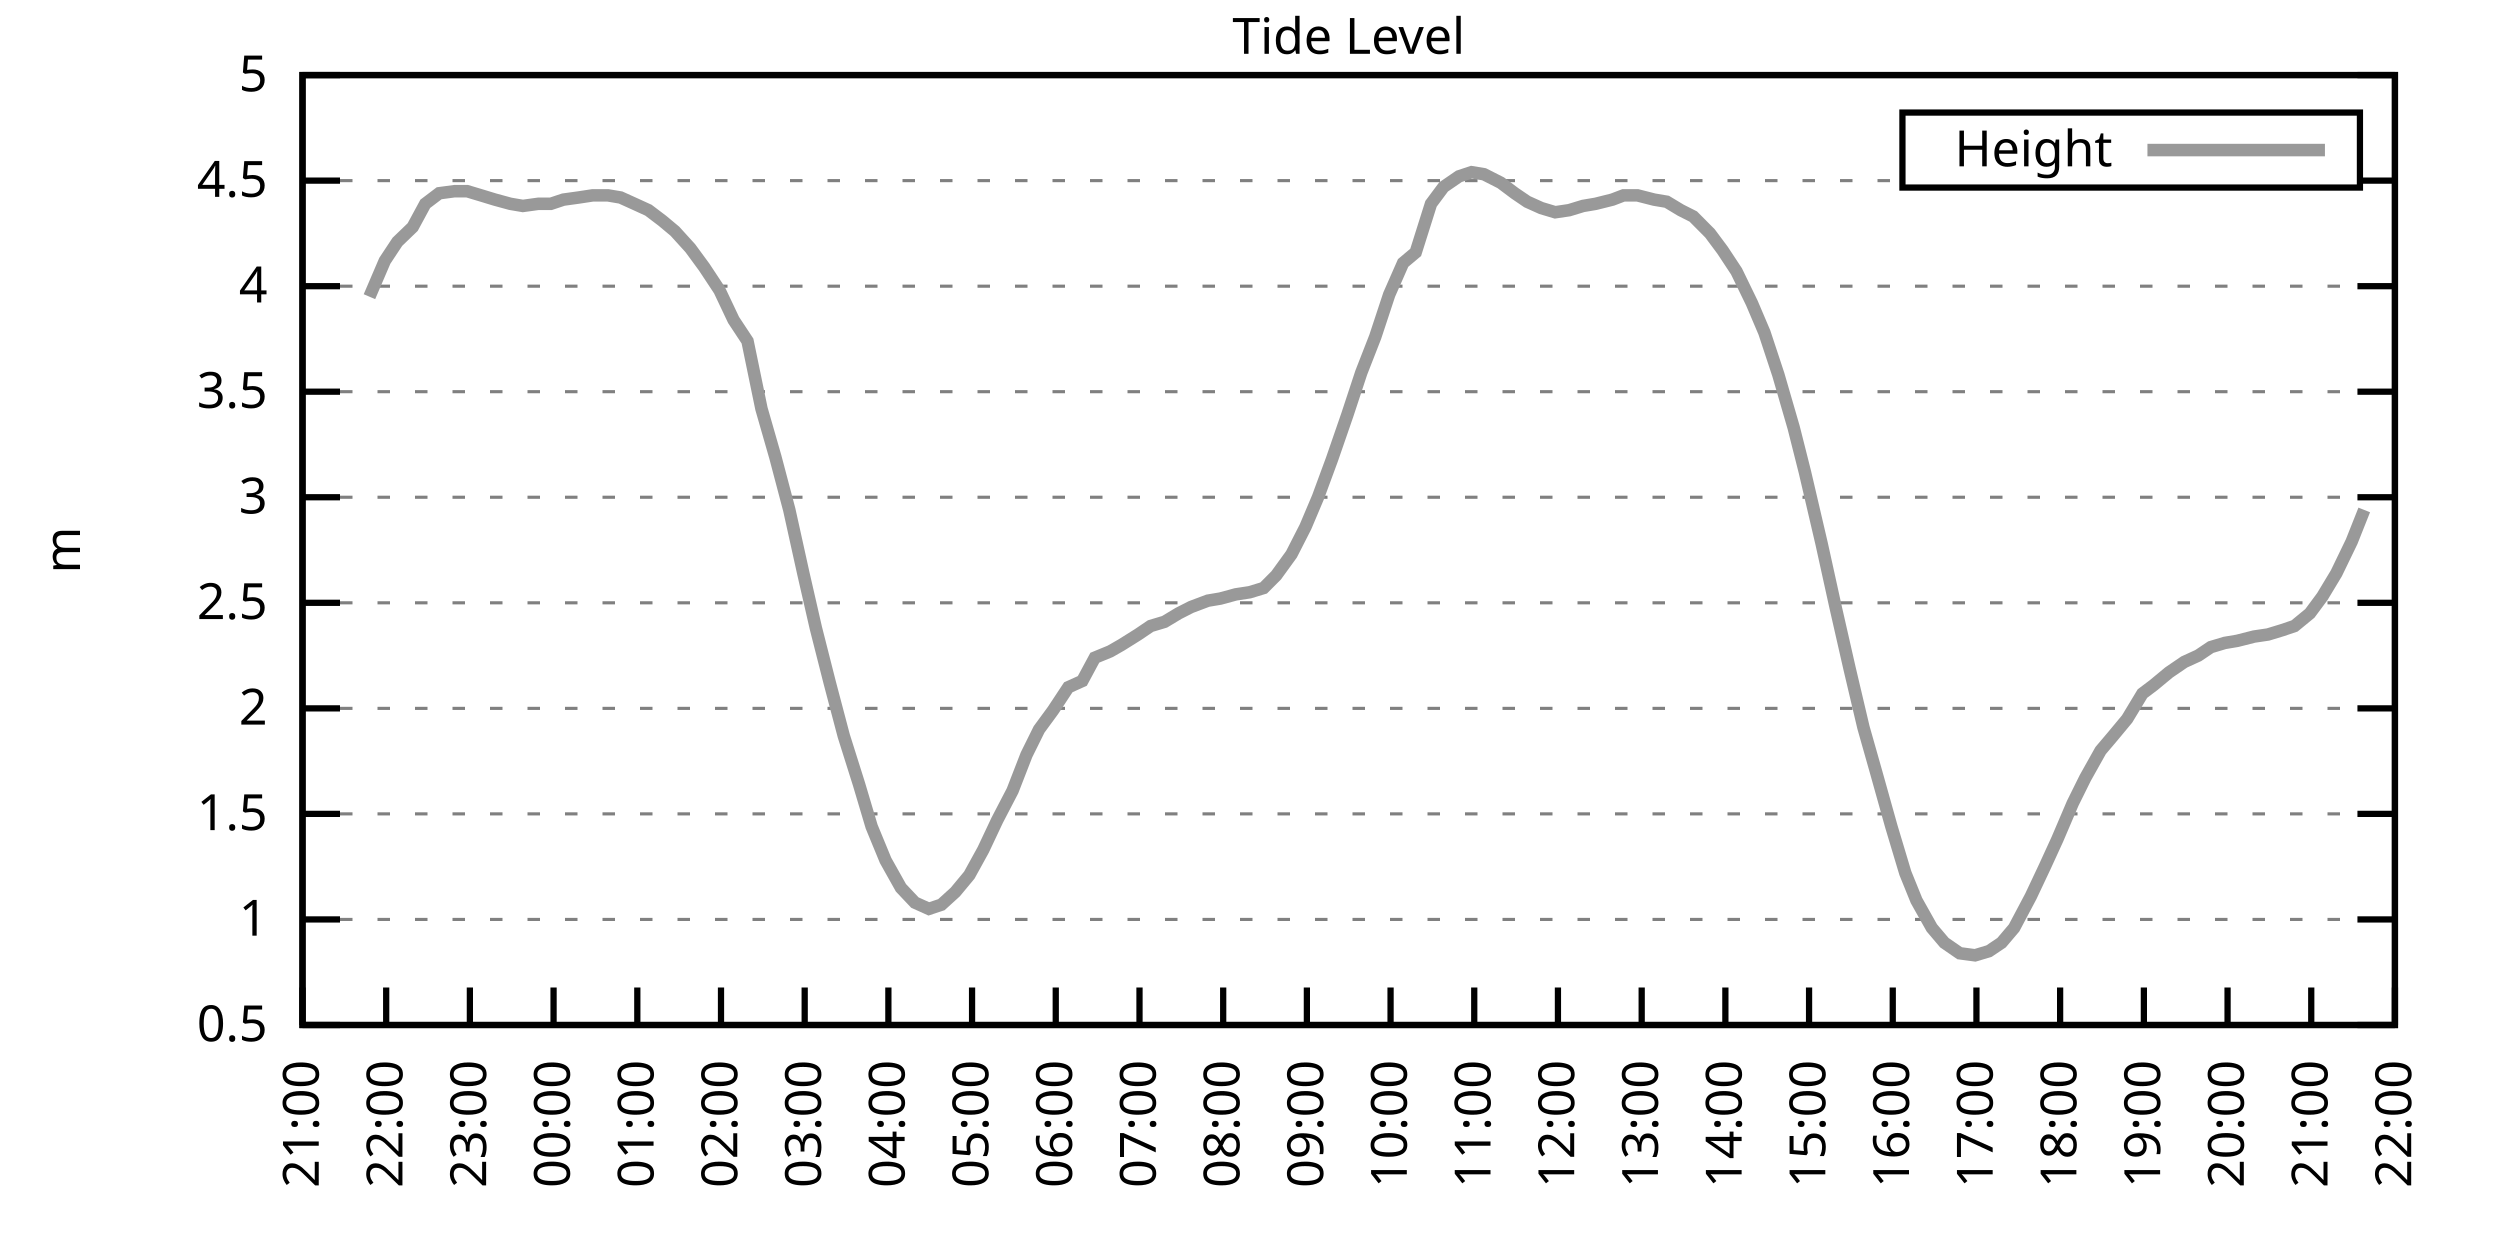
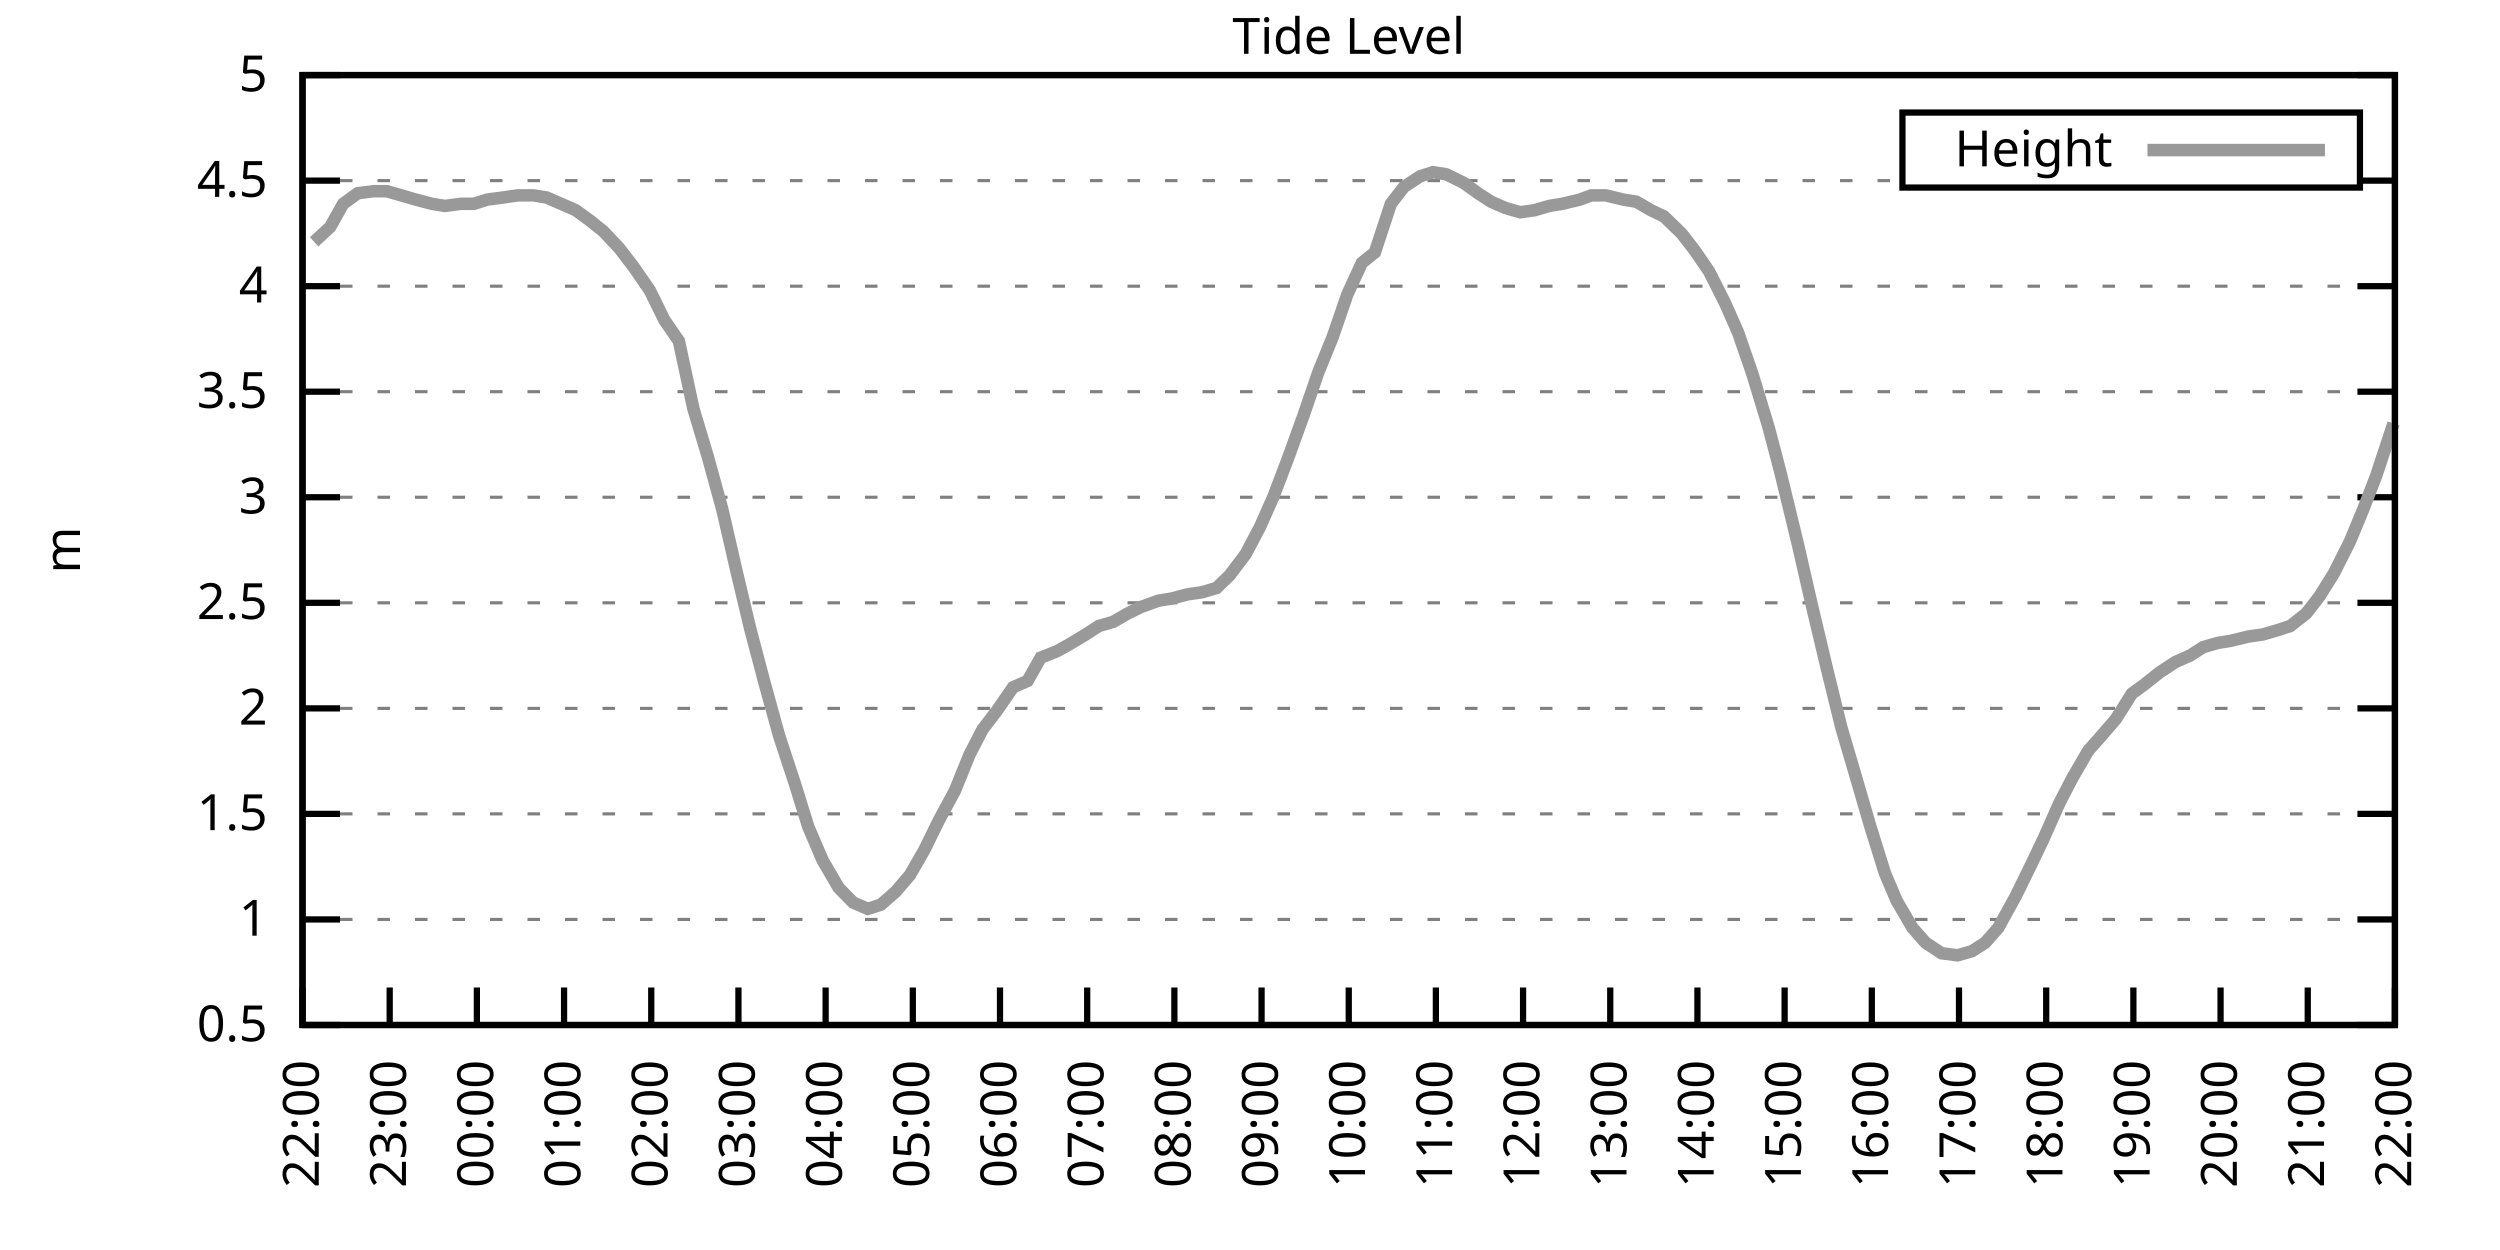
<svg xmlns="http://www.w3.org/2000/svg" xmlns:xlink="http://www.w3.org/1999/xlink" width="400" height="200" viewBox="0 0 400 200">
  <g id="gnuplot_canvas">
    <rect x="0" y="0" width="400" height="200" fill="none" />
    <defs>
      <circle id="gpDot" r="0.5" stroke-width="0.5" stroke="currentColor" />
      <path id="gpPt0" stroke-width="0.333" stroke="currentColor" d="M-1,0 h2 M0,-1 v2" />
      <path id="gpPt1" stroke-width="0.333" stroke="currentColor" d="M-1,-1 L1,1 M1,-1 L-1,1" />
      <path id="gpPt2" stroke-width="0.333" stroke="currentColor" d="M-1,0 L1,0 M0,-1 L0,1 M-1,-1 L1,1 M-1,1 L1,-1" />
      <rect id="gpPt3" stroke-width="0.333" stroke="currentColor" x="-1" y="-1" width="2" height="2" />
      <rect id="gpPt4" stroke-width="0.333" stroke="currentColor" fill="currentColor" x="-1" y="-1" width="2" height="2" />
      <circle id="gpPt5" stroke-width="0.333" stroke="currentColor" cx="0" cy="0" r="1" />
      <use xlink:href="#gpPt5" id="gpPt6" fill="currentColor" stroke="none" />
      <path id="gpPt7" stroke-width="0.333" stroke="currentColor" d="M0,-1.33 L-1.33,0.67 L1.33,0.67 z" />
      <use xlink:href="#gpPt7" id="gpPt8" fill="currentColor" stroke="none" />
      <use xlink:href="#gpPt7" id="gpPt9" stroke="currentColor" transform="rotate(180)" />
      <use xlink:href="#gpPt9" id="gpPt10" fill="currentColor" stroke="none" />
      <use xlink:href="#gpPt3" id="gpPt11" stroke="currentColor" transform="rotate(45)" />
      <use xlink:href="#gpPt11" id="gpPt12" fill="currentColor" stroke="none" />
      <path id="gpPt13" stroke-width="0.333" stroke="currentColor" d="M0,1.330 L1.265,0.411 L0.782,-1.067 L-0.782,-1.076 L-1.265,0.411 z" />
      <use xlink:href="#gpPt13" id="gpPt14" fill="currentColor" stroke="none" />
      <filter id="textbox" filterUnits="objectBoundingBox" x="0" y="0" height="1" width="1">
        <feFlood flood-color="white" flood-opacity="1" result="bgnd" />
        <feComposite in="SourceGraphic" in2="bgnd" operator="atop" />
      </filter>
      <filter id="greybox" filterUnits="objectBoundingBox" x="0" y="0" height="1" width="1">
        <feFlood flood-color="lightgrey" flood-opacity="1" result="grey" />
        <feComposite in="SourceGraphic" in2="grey" operator="atop" />
      </filter>
    </defs>
    <g fill="none" color="white" stroke="currentColor" stroke-width="1.00" stroke-linecap="butt" stroke-linejoin="miter">
</g>
    <g fill="none" color="black" stroke="currentColor" stroke-width="1.00" stroke-linecap="butt" stroke-linejoin="miter">
      <g stroke="none" shape-rendering="crispEdges">
        <polygon fill="rgb(255, 255, 255)" points="48.40,164.00 383.18,164.00 383.18,12.02 48.40,12.02 " />
      </g>
    </g>
    <g fill="none" color="black" stroke="currentColor" stroke-width="1.00" stroke-linecap="butt" stroke-linejoin="miter">
</g>
    <g fill="none" color="black" stroke="black" stroke-width="0.50" stroke-linecap="butt" stroke-linejoin="miter">
</g>
    <g fill="none" color="gray" stroke="currentColor" stroke-width="0.50" stroke-linecap="butt" stroke-linejoin="miter">
      <path stroke="gray" stroke-dasharray="2,4" class="gridline" d="M48.40,164.00 L383.19,164.00  " />
    </g>
    <g fill="none" color="gray" stroke="gray" stroke-width="1.00" stroke-linecap="butt" stroke-linejoin="miter">
</g>
    <g fill="none" color="black" stroke="currentColor" stroke-width="1.00" stroke-linecap="butt" stroke-linejoin="miter">
      <path stroke="black" d="M48.40,164.00 L54.40,164.00 M383.19,164.00 L377.19,164.00  " />
      <g transform="translate(42.80,166.60)" stroke="none" fill="black" font-family="Sans" font-size="8.00" text-anchor="end">
        <text>
          <tspan font-family="Sans"> 0.5</tspan>
        </text>
      </g>
    </g>
    <g fill="none" color="black" stroke="currentColor" stroke-width="1.00" stroke-linecap="butt" stroke-linejoin="miter">
</g>
    <g fill="none" color="black" stroke="black" stroke-width="0.50" stroke-linecap="butt" stroke-linejoin="miter">
</g>
    <g fill="none" color="gray" stroke="currentColor" stroke-width="0.50" stroke-linecap="butt" stroke-linejoin="miter">
      <path stroke="gray" stroke-dasharray="2,4" class="gridline" d="M48.40,147.11 L383.19,147.11  " />
    </g>
    <g fill="none" color="gray" stroke="gray" stroke-width="1.00" stroke-linecap="butt" stroke-linejoin="miter">
</g>
    <g fill="none" color="black" stroke="currentColor" stroke-width="1.00" stroke-linecap="butt" stroke-linejoin="miter">
      <path stroke="black" d="M48.40,147.11 L54.40,147.11 M383.19,147.11 L377.19,147.11  " />
      <g transform="translate(42.80,149.71)" stroke="none" fill="black" font-family="Sans" font-size="8.00" text-anchor="end">
        <text>
          <tspan font-family="Sans"> 1</tspan>
        </text>
      </g>
    </g>
    <g fill="none" color="black" stroke="currentColor" stroke-width="1.00" stroke-linecap="butt" stroke-linejoin="miter">
</g>
    <g fill="none" color="black" stroke="black" stroke-width="0.50" stroke-linecap="butt" stroke-linejoin="miter">
</g>
    <g fill="none" color="gray" stroke="currentColor" stroke-width="0.50" stroke-linecap="butt" stroke-linejoin="miter">
      <path stroke="gray" stroke-dasharray="2,4" class="gridline" d="M48.40,130.22 L383.19,130.22  " />
    </g>
    <g fill="none" color="gray" stroke="gray" stroke-width="1.00" stroke-linecap="butt" stroke-linejoin="miter">
</g>
    <g fill="none" color="black" stroke="currentColor" stroke-width="1.00" stroke-linecap="butt" stroke-linejoin="miter">
      <path stroke="black" d="M48.40,130.22 L54.40,130.22 M383.19,130.22 L377.19,130.22  " />
      <g transform="translate(42.80,132.82)" stroke="none" fill="black" font-family="Sans" font-size="8.00" text-anchor="end">
        <text>
          <tspan font-family="Sans"> 1.5</tspan>
        </text>
      </g>
    </g>
    <g fill="none" color="black" stroke="currentColor" stroke-width="1.00" stroke-linecap="butt" stroke-linejoin="miter">
</g>
    <g fill="none" color="black" stroke="black" stroke-width="0.50" stroke-linecap="butt" stroke-linejoin="miter">
</g>
    <g fill="none" color="gray" stroke="currentColor" stroke-width="0.50" stroke-linecap="butt" stroke-linejoin="miter">
      <path stroke="gray" stroke-dasharray="2,4" class="gridline" d="M48.40,113.34 L383.19,113.34  " />
    </g>
    <g fill="none" color="gray" stroke="gray" stroke-width="1.00" stroke-linecap="butt" stroke-linejoin="miter">
</g>
    <g fill="none" color="black" stroke="currentColor" stroke-width="1.00" stroke-linecap="butt" stroke-linejoin="miter">
      <path stroke="black" d="M48.40,113.34 L54.40,113.34 M383.19,113.34 L377.19,113.34  " />
      <g transform="translate(42.80,115.94)" stroke="none" fill="black" font-family="Sans" font-size="8.00" text-anchor="end">
        <text>
          <tspan font-family="Sans"> 2</tspan>
        </text>
      </g>
    </g>
    <g fill="none" color="black" stroke="currentColor" stroke-width="1.00" stroke-linecap="butt" stroke-linejoin="miter">
</g>
    <g fill="none" color="black" stroke="black" stroke-width="0.50" stroke-linecap="butt" stroke-linejoin="miter">
</g>
    <g fill="none" color="gray" stroke="currentColor" stroke-width="0.50" stroke-linecap="butt" stroke-linejoin="miter">
      <path stroke="gray" stroke-dasharray="2,4" class="gridline" d="M48.40,96.45 L383.19,96.45  " />
    </g>
    <g fill="none" color="gray" stroke="gray" stroke-width="1.00" stroke-linecap="butt" stroke-linejoin="miter">
</g>
    <g fill="none" color="black" stroke="currentColor" stroke-width="1.00" stroke-linecap="butt" stroke-linejoin="miter">
      <path stroke="black" d="M48.40,96.45 L54.40,96.45 M383.19,96.45 L377.19,96.45  " />
      <g transform="translate(42.80,99.05)" stroke="none" fill="black" font-family="Sans" font-size="8.00" text-anchor="end">
        <text>
          <tspan font-family="Sans"> 2.5</tspan>
        </text>
      </g>
    </g>
    <g fill="none" color="black" stroke="currentColor" stroke-width="1.00" stroke-linecap="butt" stroke-linejoin="miter">
</g>
    <g fill="none" color="black" stroke="black" stroke-width="0.50" stroke-linecap="butt" stroke-linejoin="miter">
</g>
    <g fill="none" color="gray" stroke="currentColor" stroke-width="0.50" stroke-linecap="butt" stroke-linejoin="miter">
      <path stroke="gray" stroke-dasharray="2,4" class="gridline" d="M48.40,79.56 L383.19,79.56  " />
    </g>
    <g fill="none" color="gray" stroke="gray" stroke-width="1.00" stroke-linecap="butt" stroke-linejoin="miter">
</g>
    <g fill="none" color="black" stroke="currentColor" stroke-width="1.00" stroke-linecap="butt" stroke-linejoin="miter">
      <path stroke="black" d="M48.40,79.56 L54.40,79.56 M383.19,79.56 L377.19,79.56  " />
      <g transform="translate(42.80,82.16)" stroke="none" fill="black" font-family="Sans" font-size="8.00" text-anchor="end">
        <text>
          <tspan font-family="Sans"> 3</tspan>
        </text>
      </g>
    </g>
    <g fill="none" color="black" stroke="currentColor" stroke-width="1.00" stroke-linecap="butt" stroke-linejoin="miter">
</g>
    <g fill="none" color="black" stroke="black" stroke-width="0.50" stroke-linecap="butt" stroke-linejoin="miter">
</g>
    <g fill="none" color="gray" stroke="currentColor" stroke-width="0.50" stroke-linecap="butt" stroke-linejoin="miter">
      <path stroke="gray" stroke-dasharray="2,4" class="gridline" d="M48.40,62.67 L383.19,62.67  " />
    </g>
    <g fill="none" color="gray" stroke="gray" stroke-width="1.00" stroke-linecap="butt" stroke-linejoin="miter">
</g>
    <g fill="none" color="black" stroke="currentColor" stroke-width="1.00" stroke-linecap="butt" stroke-linejoin="miter">
      <path stroke="black" d="M48.40,62.67 L54.40,62.67 M383.19,62.67 L377.19,62.67  " />
      <g transform="translate(42.80,65.27)" stroke="none" fill="black" font-family="Sans" font-size="8.00" text-anchor="end">
        <text>
          <tspan font-family="Sans"> 3.5</tspan>
        </text>
      </g>
    </g>
    <g fill="none" color="black" stroke="currentColor" stroke-width="1.00" stroke-linecap="butt" stroke-linejoin="miter">
</g>
    <g fill="none" color="black" stroke="black" stroke-width="0.50" stroke-linecap="butt" stroke-linejoin="miter">
</g>
    <g fill="none" color="gray" stroke="currentColor" stroke-width="0.50" stroke-linecap="butt" stroke-linejoin="miter">
      <path stroke="gray" stroke-dasharray="2,4" class="gridline" d="M48.40,45.79 L383.19,45.79  " />
    </g>
    <g fill="none" color="gray" stroke="gray" stroke-width="1.00" stroke-linecap="butt" stroke-linejoin="miter">
</g>
    <g fill="none" color="black" stroke="currentColor" stroke-width="1.00" stroke-linecap="butt" stroke-linejoin="miter">
      <path stroke="black" d="M48.40,45.79 L54.40,45.79 M383.19,45.79 L377.19,45.79  " />
      <g transform="translate(42.80,48.39)" stroke="none" fill="black" font-family="Sans" font-size="8.00" text-anchor="end">
        <text>
          <tspan font-family="Sans"> 4</tspan>
        </text>
      </g>
    </g>
    <g fill="none" color="black" stroke="currentColor" stroke-width="1.00" stroke-linecap="butt" stroke-linejoin="miter">
</g>
    <g fill="none" color="black" stroke="black" stroke-width="0.50" stroke-linecap="butt" stroke-linejoin="miter">
</g>
    <g fill="none" color="gray" stroke="currentColor" stroke-width="0.50" stroke-linecap="butt" stroke-linejoin="miter">
      <path stroke="gray" stroke-dasharray="2,4" class="gridline" d="M48.40,28.90 L304.39,28.90 M377.59,28.90 L383.19,28.90  " />
    </g>
    <g fill="none" color="gray" stroke="gray" stroke-width="1.00" stroke-linecap="butt" stroke-linejoin="miter">
</g>
    <g fill="none" color="black" stroke="currentColor" stroke-width="1.00" stroke-linecap="butt" stroke-linejoin="miter">
      <path stroke="black" d="M48.40,28.90 L54.40,28.90 M383.19,28.90 L377.19,28.90  " />
      <g transform="translate(42.80,31.50)" stroke="none" fill="black" font-family="Sans" font-size="8.00" text-anchor="end">
        <text>
          <tspan font-family="Sans"> 4.5</tspan>
        </text>
      </g>
    </g>
    <g fill="none" color="black" stroke="currentColor" stroke-width="1.00" stroke-linecap="butt" stroke-linejoin="miter">
</g>
    <g fill="none" color="black" stroke="black" stroke-width="0.50" stroke-linecap="butt" stroke-linejoin="miter">
</g>
    <g fill="none" color="gray" stroke="currentColor" stroke-width="0.50" stroke-linecap="butt" stroke-linejoin="miter">
      <path stroke="gray" stroke-dasharray="2,4" class="gridline" d="M48.40,12.01 L383.19,12.01  " />
    </g>
    <g fill="none" color="gray" stroke="gray" stroke-width="1.00" stroke-linecap="butt" stroke-linejoin="miter">
</g>
    <g fill="none" color="black" stroke="currentColor" stroke-width="1.00" stroke-linecap="butt" stroke-linejoin="miter">
      <path stroke="black" d="M48.40,12.01 L54.40,12.01 M383.19,12.01 L377.19,12.01  " />
      <g transform="translate(42.80,14.61)" stroke="none" fill="black" font-family="Sans" font-size="8.00" text-anchor="end">
        <text>
          <tspan font-family="Sans"> 5</tspan>
        </text>
      </g>
    </g>
    <g fill="none" color="black" stroke="currentColor" stroke-width="1.00" stroke-linecap="butt" stroke-linejoin="miter">
      <path stroke="black" d="M48.40,164.00 L48.40,158.00  " />
      <g transform="translate(51.00,169.60) rotate(270.00)" stroke="none" fill="black" font-family="Sans" font-size="8.00" text-anchor="end">
        <text>
-           <tspan font-family="Sans">21:00</tspan>
-         </text>
-       </g>
-     </g>
-     <g fill="none" color="black" stroke="currentColor" stroke-width="1.00" stroke-linecap="butt" stroke-linejoin="miter">
-       <path stroke="black" d="M61.79,164.00 L61.79,158.00  " />
-       <g transform="translate(64.39,169.60) rotate(270.00)" stroke="none" fill="black" font-family="Sans" font-size="8.00" text-anchor="end">
-         <text>
          <tspan font-family="Sans">22:00</tspan>
        </text>
      </g>
    </g>
    <g fill="none" color="black" stroke="currentColor" stroke-width="1.00" stroke-linecap="butt" stroke-linejoin="miter">
-       <path stroke="black" d="M75.18,164.00 L75.18,158.00  " />
-       <g transform="translate(77.78,169.60) rotate(270.00)" stroke="none" fill="black" font-family="Sans" font-size="8.00" text-anchor="end">
+       <path stroke="black" d="M62.35,164.00 L62.35,158.00  " />
+       <g transform="translate(64.95,169.60) rotate(270.00)" stroke="none" fill="black" font-family="Sans" font-size="8.00" text-anchor="end">
        <text>
          <tspan font-family="Sans">23:00</tspan>
        </text>
      </g>
    </g>
    <g fill="none" color="black" stroke="currentColor" stroke-width="1.00" stroke-linecap="butt" stroke-linejoin="miter">
-       <path stroke="black" d="M88.57,164.00 L88.57,158.00  " />
-       <g transform="translate(91.17,169.60) rotate(270.00)" stroke="none" fill="black" font-family="Sans" font-size="8.00" text-anchor="end">
+       <path stroke="black" d="M76.30,164.00 L76.30,158.00  " />
+       <g transform="translate(78.90,169.60) rotate(270.00)" stroke="none" fill="black" font-family="Sans" font-size="8.00" text-anchor="end">
        <text>
          <tspan font-family="Sans">00:00</tspan>
        </text>
      </g>
    </g>
    <g fill="none" color="black" stroke="currentColor" stroke-width="1.00" stroke-linecap="butt" stroke-linejoin="miter">
-       <path stroke="black" d="M101.97,164.00 L101.97,158.00  " />
-       <g transform="translate(104.57,169.60) rotate(270.00)" stroke="none" fill="black" font-family="Sans" font-size="8.00" text-anchor="end">
+       <path stroke="black" d="M90.25,164.00 L90.25,158.00  " />
+       <g transform="translate(92.85,169.60) rotate(270.00)" stroke="none" fill="black" font-family="Sans" font-size="8.00" text-anchor="end">
        <text>
          <tspan font-family="Sans">01:00</tspan>
        </text>
      </g>
    </g>
    <g fill="none" color="black" stroke="currentColor" stroke-width="1.00" stroke-linecap="butt" stroke-linejoin="miter">
-       <path stroke="black" d="M115.36,164.00 L115.36,158.00  " />
-       <g transform="translate(117.96,169.60) rotate(270.00)" stroke="none" fill="black" font-family="Sans" font-size="8.00" text-anchor="end">
+       <path stroke="black" d="M104.20,164.00 L104.20,158.00  " />
+       <g transform="translate(106.80,169.60) rotate(270.00)" stroke="none" fill="black" font-family="Sans" font-size="8.00" text-anchor="end">
        <text>
          <tspan font-family="Sans">02:00</tspan>
        </text>
      </g>
    </g>
    <g fill="none" color="black" stroke="currentColor" stroke-width="1.00" stroke-linecap="butt" stroke-linejoin="miter">
-       <path stroke="black" d="M128.75,164.00 L128.75,158.00  " />
-       <g transform="translate(131.35,169.60) rotate(270.00)" stroke="none" fill="black" font-family="Sans" font-size="8.00" text-anchor="end">
+       <path stroke="black" d="M118.15,164.00 L118.15,158.00  " />
+       <g transform="translate(120.75,169.60) rotate(270.00)" stroke="none" fill="black" font-family="Sans" font-size="8.00" text-anchor="end">
        <text>
          <tspan font-family="Sans">03:00</tspan>
        </text>
      </g>
    </g>
    <g fill="none" color="black" stroke="currentColor" stroke-width="1.00" stroke-linecap="butt" stroke-linejoin="miter">
-       <path stroke="black" d="M142.14,164.00 L142.14,158.00  " />
-       <g transform="translate(144.74,169.60) rotate(270.00)" stroke="none" fill="black" font-family="Sans" font-size="8.00" text-anchor="end">
+       <path stroke="black" d="M132.10,164.00 L132.10,158.00  " />
+       <g transform="translate(134.70,169.60) rotate(270.00)" stroke="none" fill="black" font-family="Sans" font-size="8.00" text-anchor="end">
        <text>
          <tspan font-family="Sans">04:00</tspan>
        </text>
      </g>
    </g>
    <g fill="none" color="black" stroke="currentColor" stroke-width="1.00" stroke-linecap="butt" stroke-linejoin="miter">
-       <path stroke="black" d="M155.53,164.00 L155.53,158.00  " />
-       <g transform="translate(158.13,169.60) rotate(270.00)" stroke="none" fill="black" font-family="Sans" font-size="8.00" text-anchor="end">
+       <path stroke="black" d="M146.05,164.00 L146.05,158.00  " />
+       <g transform="translate(148.65,169.60) rotate(270.00)" stroke="none" fill="black" font-family="Sans" font-size="8.00" text-anchor="end">
        <text>
          <tspan font-family="Sans">05:00</tspan>
        </text>
      </g>
    </g>
    <g fill="none" color="black" stroke="currentColor" stroke-width="1.00" stroke-linecap="butt" stroke-linejoin="miter">
-       <path stroke="black" d="M168.92,164.00 L168.92,158.00  " />
-       <g transform="translate(171.52,169.60) rotate(270.00)" stroke="none" fill="black" font-family="Sans" font-size="8.00" text-anchor="end">
+       <path stroke="black" d="M160.00,164.00 L160.00,158.00  " />
+       <g transform="translate(162.60,169.60) rotate(270.00)" stroke="none" fill="black" font-family="Sans" font-size="8.00" text-anchor="end">
        <text>
          <tspan font-family="Sans">06:00</tspan>
        </text>
      </g>
    </g>
    <g fill="none" color="black" stroke="currentColor" stroke-width="1.00" stroke-linecap="butt" stroke-linejoin="miter">
-       <path stroke="black" d="M182.32,164.00 L182.32,158.00  " />
-       <g transform="translate(184.92,169.60) rotate(270.00)" stroke="none" fill="black" font-family="Sans" font-size="8.00" text-anchor="end">
+       <path stroke="black" d="M173.95,164.00 L173.95,158.00  " />
+       <g transform="translate(176.55,169.60) rotate(270.00)" stroke="none" fill="black" font-family="Sans" font-size="8.00" text-anchor="end">
        <text>
          <tspan font-family="Sans">07:00</tspan>
        </text>
      </g>
    </g>
    <g fill="none" color="black" stroke="currentColor" stroke-width="1.00" stroke-linecap="butt" stroke-linejoin="miter">
-       <path stroke="black" d="M195.71,164.00 L195.71,158.00  " />
-       <g transform="translate(198.31,169.60) rotate(270.00)" stroke="none" fill="black" font-family="Sans" font-size="8.00" text-anchor="end">
+       <path stroke="black" d="M187.90,164.00 L187.90,158.00  " />
+       <g transform="translate(190.50,169.60) rotate(270.00)" stroke="none" fill="black" font-family="Sans" font-size="8.00" text-anchor="end">
        <text>
          <tspan font-family="Sans">08:00</tspan>
        </text>
      </g>
    </g>
    <g fill="none" color="black" stroke="currentColor" stroke-width="1.00" stroke-linecap="butt" stroke-linejoin="miter">
-       <path stroke="black" d="M209.10,164.00 L209.10,158.00  " />
-       <g transform="translate(211.70,169.60) rotate(270.00)" stroke="none" fill="black" font-family="Sans" font-size="8.00" text-anchor="end">
+       <path stroke="black" d="M201.85,164.00 L201.85,158.00  " />
+       <g transform="translate(204.45,169.60) rotate(270.00)" stroke="none" fill="black" font-family="Sans" font-size="8.00" text-anchor="end">
        <text>
          <tspan font-family="Sans">09:00</tspan>
        </text>
      </g>
    </g>
    <g fill="none" color="black" stroke="currentColor" stroke-width="1.00" stroke-linecap="butt" stroke-linejoin="miter">
-       <path stroke="black" d="M222.49,164.00 L222.49,158.00  " />
-       <g transform="translate(225.09,169.60) rotate(270.00)" stroke="none" fill="black" font-family="Sans" font-size="8.00" text-anchor="end">
+       <path stroke="black" d="M215.80,164.00 L215.80,158.00  " />
+       <g transform="translate(218.40,169.60) rotate(270.00)" stroke="none" fill="black" font-family="Sans" font-size="8.00" text-anchor="end">
        <text>
          <tspan font-family="Sans">10:00</tspan>
        </text>
      </g>
    </g>
    <g fill="none" color="black" stroke="currentColor" stroke-width="1.00" stroke-linecap="butt" stroke-linejoin="miter">
-       <path stroke="black" d="M235.88,164.00 L235.88,158.00  " />
-       <g transform="translate(238.48,169.60) rotate(270.00)" stroke="none" fill="black" font-family="Sans" font-size="8.00" text-anchor="end">
+       <path stroke="black" d="M229.74,164.00 L229.74,158.00  " />
+       <g transform="translate(232.34,169.60) rotate(270.00)" stroke="none" fill="black" font-family="Sans" font-size="8.00" text-anchor="end">
        <text>
          <tspan font-family="Sans">11:00</tspan>
        </text>
      </g>
    </g>
    <g fill="none" color="black" stroke="currentColor" stroke-width="1.00" stroke-linecap="butt" stroke-linejoin="miter">
-       <path stroke="black" d="M249.27,164.00 L249.27,158.00  " />
-       <g transform="translate(251.87,169.60) rotate(270.00)" stroke="none" fill="black" font-family="Sans" font-size="8.00" text-anchor="end">
+       <path stroke="black" d="M243.69,164.00 L243.69,158.00  " />
+       <g transform="translate(246.29,169.60) rotate(270.00)" stroke="none" fill="black" font-family="Sans" font-size="8.00" text-anchor="end">
        <text>
          <tspan font-family="Sans">12:00</tspan>
        </text>
      </g>
    </g>
    <g fill="none" color="black" stroke="currentColor" stroke-width="1.00" stroke-linecap="butt" stroke-linejoin="miter">
-       <path stroke="black" d="M262.67,164.00 L262.67,158.00  " />
-       <g transform="translate(265.27,169.60) rotate(270.00)" stroke="none" fill="black" font-family="Sans" font-size="8.00" text-anchor="end">
+       <path stroke="black" d="M257.64,164.00 L257.64,158.00  " />
+       <g transform="translate(260.24,169.60) rotate(270.00)" stroke="none" fill="black" font-family="Sans" font-size="8.00" text-anchor="end">
        <text>
          <tspan font-family="Sans">13:00</tspan>
        </text>
      </g>
    </g>
    <g fill="none" color="black" stroke="currentColor" stroke-width="1.00" stroke-linecap="butt" stroke-linejoin="miter">
-       <path stroke="black" d="M276.06,164.00 L276.06,158.00  " />
-       <g transform="translate(278.66,169.60) rotate(270.00)" stroke="none" fill="black" font-family="Sans" font-size="8.00" text-anchor="end">
+       <path stroke="black" d="M271.59,164.00 L271.59,158.00  " />
+       <g transform="translate(274.19,169.60) rotate(270.00)" stroke="none" fill="black" font-family="Sans" font-size="8.00" text-anchor="end">
        <text>
          <tspan font-family="Sans">14:00</tspan>
        </text>
      </g>
    </g>
    <g fill="none" color="black" stroke="currentColor" stroke-width="1.00" stroke-linecap="butt" stroke-linejoin="miter">
-       <path stroke="black" d="M289.45,164.00 L289.45,158.00  " />
-       <g transform="translate(292.05,169.60) rotate(270.00)" stroke="none" fill="black" font-family="Sans" font-size="8.00" text-anchor="end">
+       <path stroke="black" d="M285.54,164.00 L285.54,158.00  " />
+       <g transform="translate(288.14,169.60) rotate(270.00)" stroke="none" fill="black" font-family="Sans" font-size="8.00" text-anchor="end">
        <text>
          <tspan font-family="Sans">15:00</tspan>
        </text>
      </g>
    </g>
    <g fill="none" color="black" stroke="currentColor" stroke-width="1.00" stroke-linecap="butt" stroke-linejoin="miter">
-       <path stroke="black" d="M302.84,164.00 L302.84,158.00  " />
-       <g transform="translate(305.44,169.60) rotate(270.00)" stroke="none" fill="black" font-family="Sans" font-size="8.00" text-anchor="end">
+       <path stroke="black" d="M299.49,164.00 L299.49,158.00  " />
+       <g transform="translate(302.09,169.60) rotate(270.00)" stroke="none" fill="black" font-family="Sans" font-size="8.00" text-anchor="end">
        <text>
          <tspan font-family="Sans">16:00</tspan>
        </text>
      </g>
    </g>
    <g fill="none" color="black" stroke="currentColor" stroke-width="1.00" stroke-linecap="butt" stroke-linejoin="miter">
-       <path stroke="black" d="M316.23,164.00 L316.23,158.00  " />
-       <g transform="translate(318.83,169.60) rotate(270.00)" stroke="none" fill="black" font-family="Sans" font-size="8.00" text-anchor="end">
+       <path stroke="black" d="M313.44,164.00 L313.44,158.00  " />
+       <g transform="translate(316.04,169.60) rotate(270.00)" stroke="none" fill="black" font-family="Sans" font-size="8.00" text-anchor="end">
        <text>
          <tspan font-family="Sans">17:00</tspan>
        </text>
      </g>
    </g>
    <g fill="none" color="black" stroke="currentColor" stroke-width="1.00" stroke-linecap="butt" stroke-linejoin="miter">
-       <path stroke="black" d="M329.62,164.00 L329.62,158.00  " />
-       <g transform="translate(332.22,169.60) rotate(270.00)" stroke="none" fill="black" font-family="Sans" font-size="8.00" text-anchor="end">
+       <path stroke="black" d="M327.39,164.00 L327.39,158.00  " />
+       <g transform="translate(329.99,169.60) rotate(270.00)" stroke="none" fill="black" font-family="Sans" font-size="8.00" text-anchor="end">
        <text>
          <tspan font-family="Sans">18:00</tspan>
        </text>
      </g>
    </g>
    <g fill="none" color="black" stroke="currentColor" stroke-width="1.00" stroke-linecap="butt" stroke-linejoin="miter">
-       <path stroke="black" d="M343.02,164.00 L343.02,158.00  " />
-       <g transform="translate(345.62,169.60) rotate(270.00)" stroke="none" fill="black" font-family="Sans" font-size="8.00" text-anchor="end">
+       <path stroke="black" d="M341.34,164.00 L341.34,158.00  " />
+       <g transform="translate(343.94,169.60) rotate(270.00)" stroke="none" fill="black" font-family="Sans" font-size="8.00" text-anchor="end">
        <text>
          <tspan font-family="Sans">19:00</tspan>
        </text>
      </g>
    </g>
    <g fill="none" color="black" stroke="currentColor" stroke-width="1.00" stroke-linecap="butt" stroke-linejoin="miter">
-       <path stroke="black" d="M356.41,164.00 L356.41,158.00  " />
-       <g transform="translate(359.01,169.60) rotate(270.00)" stroke="none" fill="black" font-family="Sans" font-size="8.00" text-anchor="end">
+       <path stroke="black" d="M355.29,164.00 L355.29,158.00  " />
+       <g transform="translate(357.89,169.60) rotate(270.00)" stroke="none" fill="black" font-family="Sans" font-size="8.00" text-anchor="end">
        <text>
          <tspan font-family="Sans">20:00</tspan>
        </text>
      </g>
    </g>
    <g fill="none" color="black" stroke="currentColor" stroke-width="1.00" stroke-linecap="butt" stroke-linejoin="miter">
-       <path stroke="black" d="M369.80,164.00 L369.80,158.00  " />
-       <g transform="translate(372.40,169.60) rotate(270.00)" stroke="none" fill="black" font-family="Sans" font-size="8.00" text-anchor="end">
+       <path stroke="black" d="M369.24,164.00 L369.24,158.00  " />
+       <g transform="translate(371.84,169.60) rotate(270.00)" stroke="none" fill="black" font-family="Sans" font-size="8.00" text-anchor="end">
        <text>
          <tspan font-family="Sans">21:00</tspan>
        </text>
      </g>
    </g>
    <g fill="none" color="black" stroke="currentColor" stroke-width="1.00" stroke-linecap="butt" stroke-linejoin="miter">
      <path stroke="black" d="M383.19,164.00 L383.19,158.00  " />
      <g transform="translate(385.79,169.60) rotate(270.00)" stroke="none" fill="black" font-family="Sans" font-size="8.00" text-anchor="end">
        <text>
          <tspan font-family="Sans">22:00</tspan>
        </text>
      </g>
    </g>
    <g fill="none" color="black" stroke="currentColor" stroke-width="1.00" stroke-linecap="butt" stroke-linejoin="miter">
</g>
    <g fill="none" color="black" stroke="currentColor" stroke-width="1.00" stroke-linecap="butt" stroke-linejoin="miter">
      <path stroke="black" d="M48.40,12.01 L48.40,164.00 L383.19,164.00 L383.19,12.01 L48.40,12.01 Z  " />
    </g>
    <g fill="none" color="black" stroke="currentColor" stroke-width="1.00" stroke-linecap="butt" stroke-linejoin="miter">
</g>
    <g fill="none" color="black" stroke="currentColor" stroke-width="1.00" stroke-linecap="butt" stroke-linejoin="miter">
      <path stroke="black" d="M304.39,30.01 L304.39,18.01 L377.59,18.01 L377.59,30.01 L304.39,30.01 Z  " />
    </g>
    <g id="Tide_level_plot_1">
      <g fill="none" color="white" stroke="black" stroke-width="2.00" stroke-linecap="butt" stroke-linejoin="miter">
</g>
      <g fill="none" color="black" stroke="currentColor" stroke-width="2.00" stroke-linecap="butt" stroke-linejoin="miter">
        <g transform="translate(337.99,26.61)" stroke="none" fill="black" font-family="Sans" font-size="8.00" text-anchor="end">
          <text>
            <tspan font-family="Sans">Height</tspan>
          </text>
        </g>
      </g>
      <g fill="none" color="black" stroke="currentColor" stroke-width="2.00" stroke-linecap="butt" stroke-linejoin="miter">
-         <path stroke="rgb(153, 153, 153)" d="M343.59,24.01 L371.99,24.01 M59.11,47.47 L61.57,41.73 L63.58,38.69 L66.03,36.33 L68.04,32.61 L70.27,30.92   L72.73,30.59 L74.74,30.59 L76.97,31.26 L79.20,31.94 L81.66,32.61 L83.66,32.95 L86.12,32.61 L88.13,32.61   L90.14,31.94 L92.59,31.60 L94.82,31.26 L97.28,31.26 L99.29,31.60 L101.52,32.61 L103.75,33.63 L105.98,35.32   L107.99,37.00 L110.45,39.71 L112.68,42.75 L115.13,46.46 L117.37,51.19 L119.60,54.57 L121.83,65.38 L124.06,73.14   L126.29,81.59 L128.53,91.72 L130.54,100.50 L132.77,109.28 L135.00,117.73 L137.45,125.50 L139.46,132.25 L141.69,137.66   L144.15,142.05 L146.38,144.41 L148.61,145.42 L150.62,144.75 L152.85,142.72 L155.09,140.02 L157.32,135.97 L159.55,131.24   L162.01,126.51 L164.24,120.77 L166.25,116.71 L168.48,113.67 L170.93,109.96 L173.17,108.95 L175.17,105.23 L177.63,104.22   L179.41,103.20 L182.09,101.52 L184.10,100.16 L186.33,99.49 L188.57,98.14 L190.57,97.12 L193.25,96.11 L195.26,95.77   L197.72,95.10 L199.95,94.76 L202.18,94.08 L204.19,92.06 L206.64,88.68 L208.88,84.29 L210.88,79.56 L213.12,73.48   L215.57,66.39 L217.80,59.63 L220.04,53.89 L222.27,47.14 L224.50,42.07 L226.51,40.38 L228.96,32.61 L230.97,29.91   L233.43,28.22 L235.44,27.55 L237.44,27.88 L240.12,29.24 L242.36,30.92 L244.36,32.28 L246.60,33.29 L248.83,33.96   L251.06,33.63 L253.29,32.95 L255.30,32.61 L257.98,31.94 L259.76,31.26 L262.00,31.26 L264.67,31.94 L266.68,32.28   L268.92,33.63 L270.92,34.64 L273.60,37.34 L275.61,40.04 L277.84,43.42 L280.30,48.49 L282.31,53.22 L284.54,59.97   L286.99,68.42 L288.78,75.51 L291.46,86.99 L293.69,97.12 L295.92,106.92 L298.15,116.38 L300.16,123.47 L302.62,132.25   L304.85,139.68 L306.63,144.07 L309.09,148.46 L311.10,150.83 L313.55,152.52 L316.01,152.85 L318.24,152.18 L320.25,150.83   L322.26,148.46 L324.94,143.40 L327.17,138.67 L329.18,134.28 L331.63,128.54 L333.64,124.48 L336.10,120.09 L338.10,117.73   L340.34,115.03 L342.79,110.97 L344.58,109.62 L347.03,107.59 L349.49,105.91 L351.72,104.89 L353.73,103.54 L355.96,102.87   L357.97,102.53 L360.65,101.85 L362.88,101.52 L365.11,100.84 L367.12,100.16 L369.58,98.14 L371.58,95.44 L373.82,91.72   L376.27,86.65 L378.28,81.59  " />
+         <path stroke="rgb(153, 153, 153)" d="M343.59,24.01 L371.99,24.01 M50.26,38.69 L52.82,36.33 L54.91,32.61 L57.23,30.92 L59.79,30.59 L61.88,30.59   L64.21,31.26 L66.53,31.94 L69.09,32.61 L71.18,32.95 L73.74,32.61 L75.83,32.61 L77.93,31.94 L80.48,31.60   L82.81,31.26 L85.37,31.26 L87.46,31.60 L89.78,32.61 L92.11,33.63 L94.43,35.32 L96.53,37.00 L99.08,39.71   L101.41,42.75 L103.97,46.46 L106.29,51.19 L108.62,54.57 L110.94,65.38 L113.27,73.14 L115.59,81.59 L117.92,91.72   L120.01,100.50 L122.33,109.28 L124.66,117.73 L127.22,125.50 L129.31,132.25 L131.63,137.66 L134.19,142.05 L136.51,144.41   L138.84,145.42 L140.93,144.75 L143.26,142.72 L145.58,140.02 L147.91,135.97 L150.23,131.24 L152.79,126.51 L155.11,120.77   L157.21,116.71 L159.53,113.67 L162.09,109.96 L164.41,108.95 L166.51,105.23 L169.06,104.22 L170.92,103.20 L173.71,101.52   L175.81,100.16 L178.13,99.49 L180.46,98.14 L182.55,97.12 L185.34,96.11 L187.43,95.77 L189.99,95.10 L192.31,94.76   L194.64,94.08 L196.73,92.06 L199.29,88.68 L201.61,84.29 L203.71,79.56 L206.03,73.48 L208.59,66.39 L210.91,59.63   L213.24,53.89 L215.56,47.14 L217.89,42.07 L219.98,40.38 L222.54,32.61 L224.63,29.91 L227.19,28.22 L229.28,27.55   L231.37,27.88 L234.16,29.24 L236.49,30.92 L238.58,32.28 L240.90,33.29 L243.23,33.96 L245.55,33.63 L247.88,32.95   L249.97,32.61 L252.76,31.94 L254.62,31.26 L256.95,31.26 L259.74,31.94 L261.83,32.28 L264.15,33.63 L266.25,34.64   L269.04,37.34 L271.13,40.04 L273.45,43.42 L276.01,48.49 L278.10,53.22 L280.43,59.97 L282.99,68.42 L284.85,75.51   L287.64,86.99 L289.96,97.12 L292.29,106.92 L294.61,116.38 L296.70,123.47 L299.26,132.25 L301.58,139.68 L303.44,144.07   L306.00,148.46 L308.09,150.83 L310.65,152.52 L313.21,152.85 L315.53,152.18 L317.63,150.83 L319.72,148.46 L322.51,143.40   L324.83,138.67 L326.93,134.28 L329.48,128.54 L331.58,124.48 L334.13,120.09 L336.23,117.73 L338.55,115.03 L341.11,110.97   L342.97,109.62 L345.53,107.59 L348.08,105.91 L350.41,104.89 L352.50,103.54 L354.83,102.87 L356.92,102.53 L359.71,101.85   L362.03,101.52 L364.36,100.84 L366.45,100.16 L369.01,98.14 L371.10,95.44 L373.43,91.72 L375.98,86.65 L378.08,81.59   L380.17,76.18 L382.96,67.74  " />
      </g>
    </g>
    <g fill="none" color="black" stroke="currentColor" stroke-width="2.00" stroke-linecap="butt" stroke-linejoin="miter">
</g>
    <g fill="none" color="black" stroke="black" stroke-width="1.00" stroke-linecap="butt" stroke-linejoin="miter">
</g>
    <g fill="none" color="black" stroke="currentColor" stroke-width="1.00" stroke-linecap="butt" stroke-linejoin="miter">
      <path stroke="black" d="M48.40,12.01 L48.40,164.00 L383.19,164.00 L383.19,12.01 L48.40,12.01 Z  " />
      <g transform="translate(12.80,88.01) rotate(270.00)" stroke="none" fill="black" font-family="Sans" font-size="8.00" text-anchor="middle">
        <text>
          <tspan font-family="Sans">m</tspan>
        </text>
      </g>
    </g>
    <g fill="none" color="black" stroke="currentColor" stroke-width="1.00" stroke-linecap="butt" stroke-linejoin="miter">
</g>
    <g fill="none" color="black" stroke="currentColor" stroke-width="1.00" stroke-linecap="butt" stroke-linejoin="miter">
      <g transform="translate(215.79,8.61)" stroke="none" fill="black" font-family="Sans" font-size="8.00" text-anchor="middle">
        <text>
          <tspan font-family="Sans">Tide Level</tspan>
        </text>
      </g>
    </g>
    <g fill="none" color="black" stroke="currentColor" stroke-width="1.00" stroke-linecap="butt" stroke-linejoin="miter">
</g>
  </g>
</svg>
